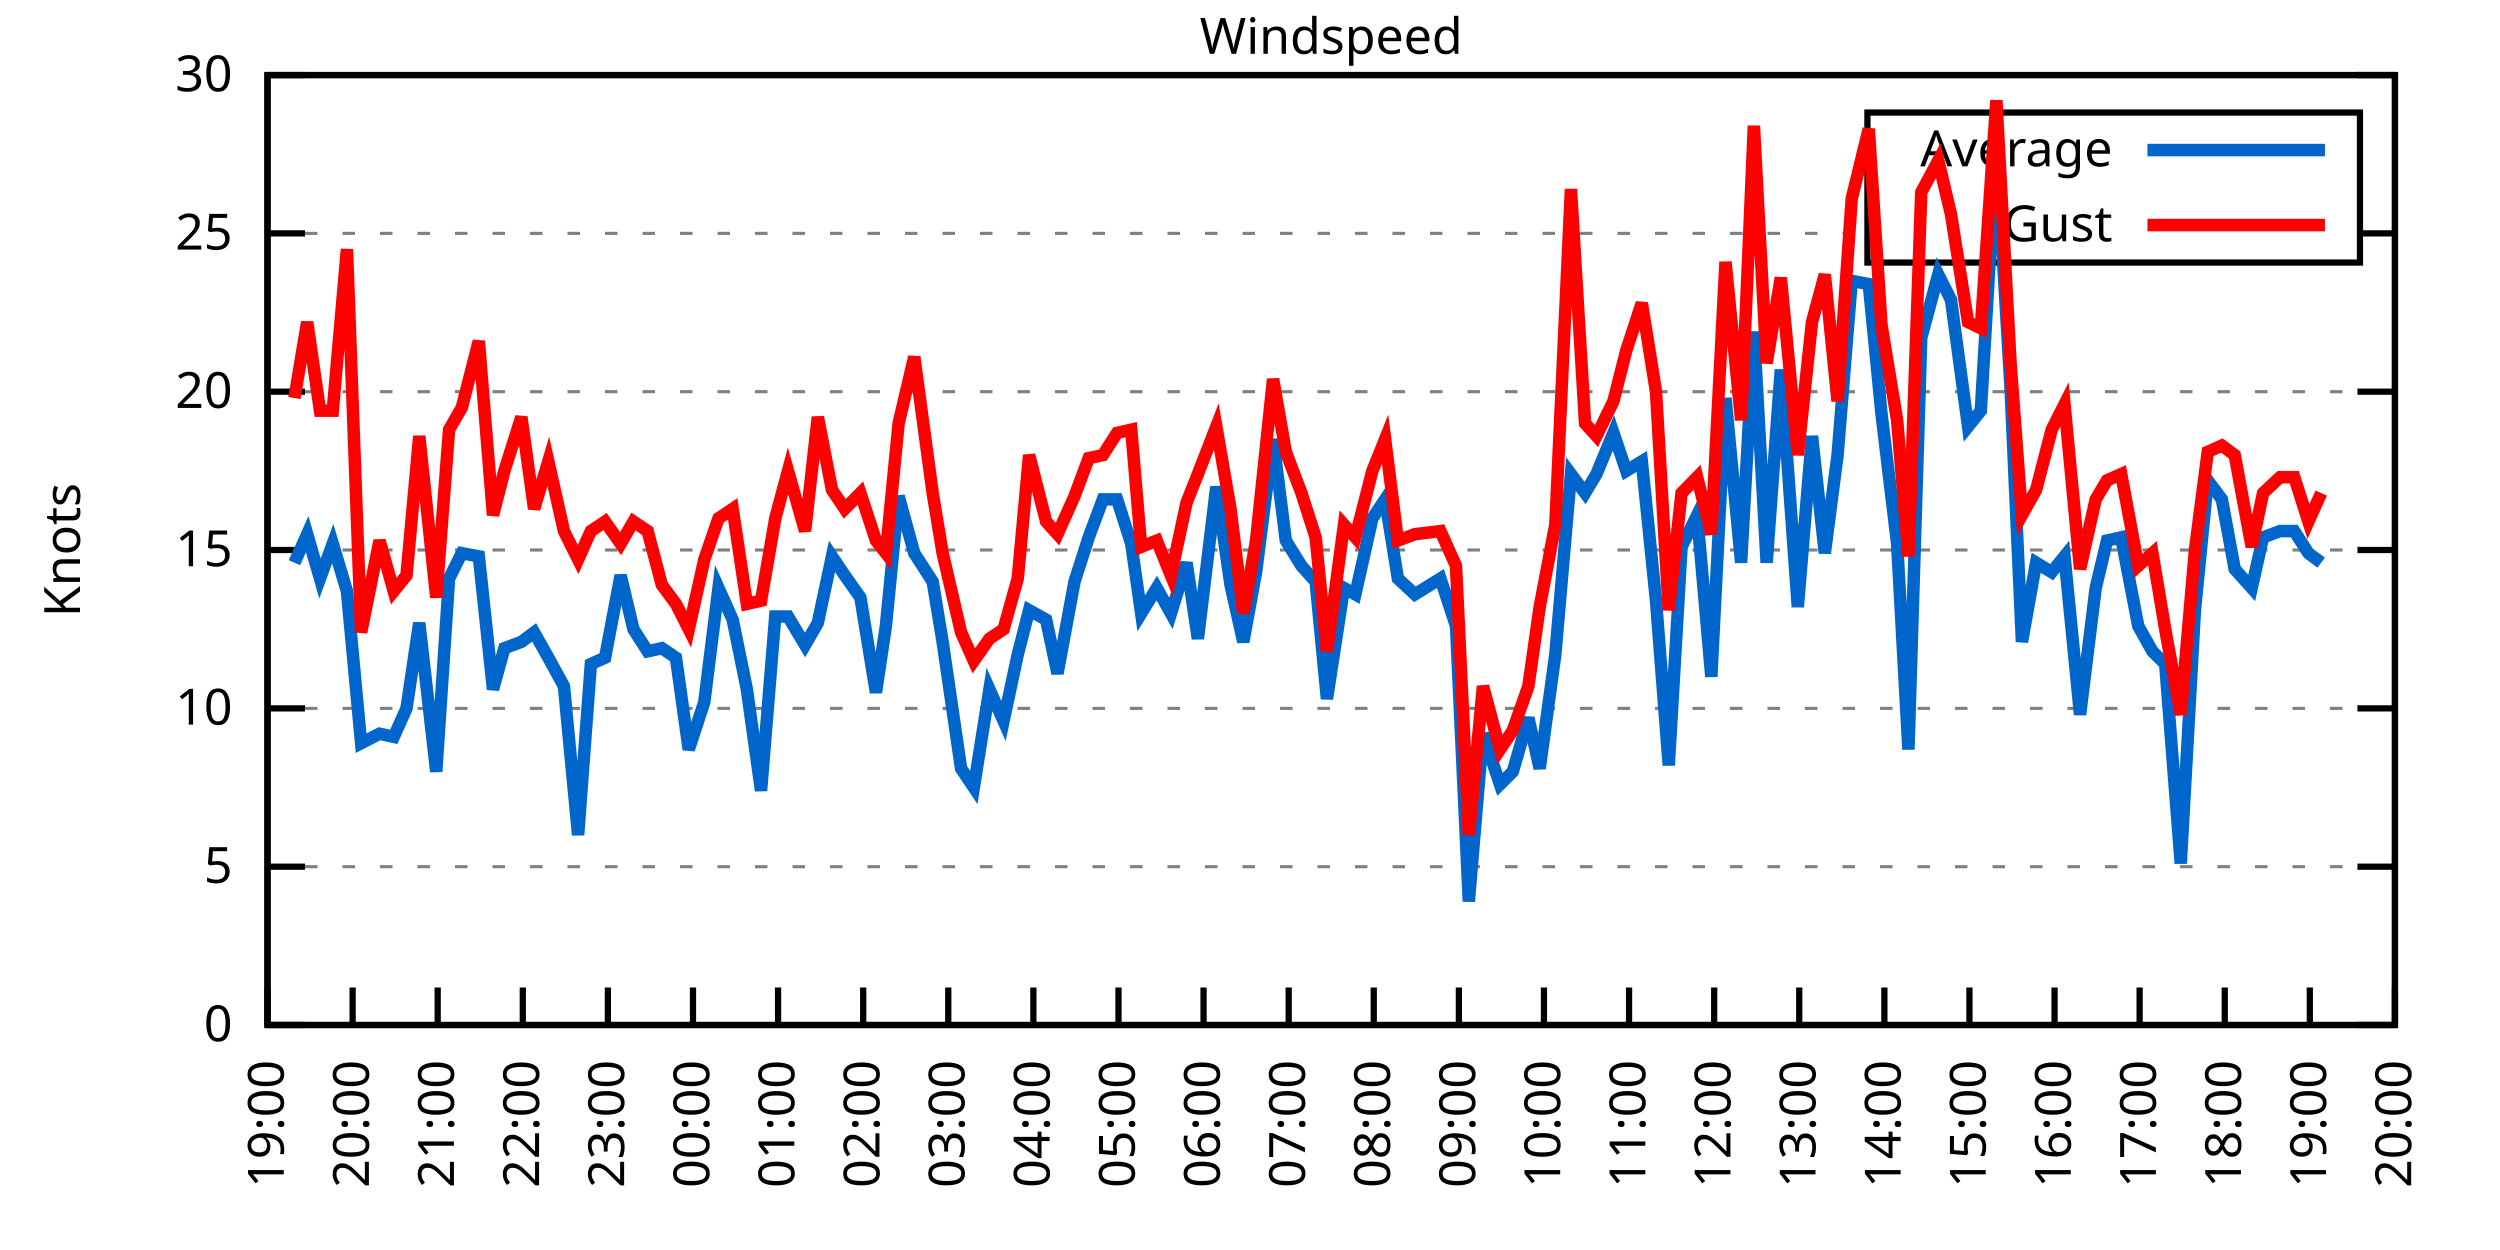
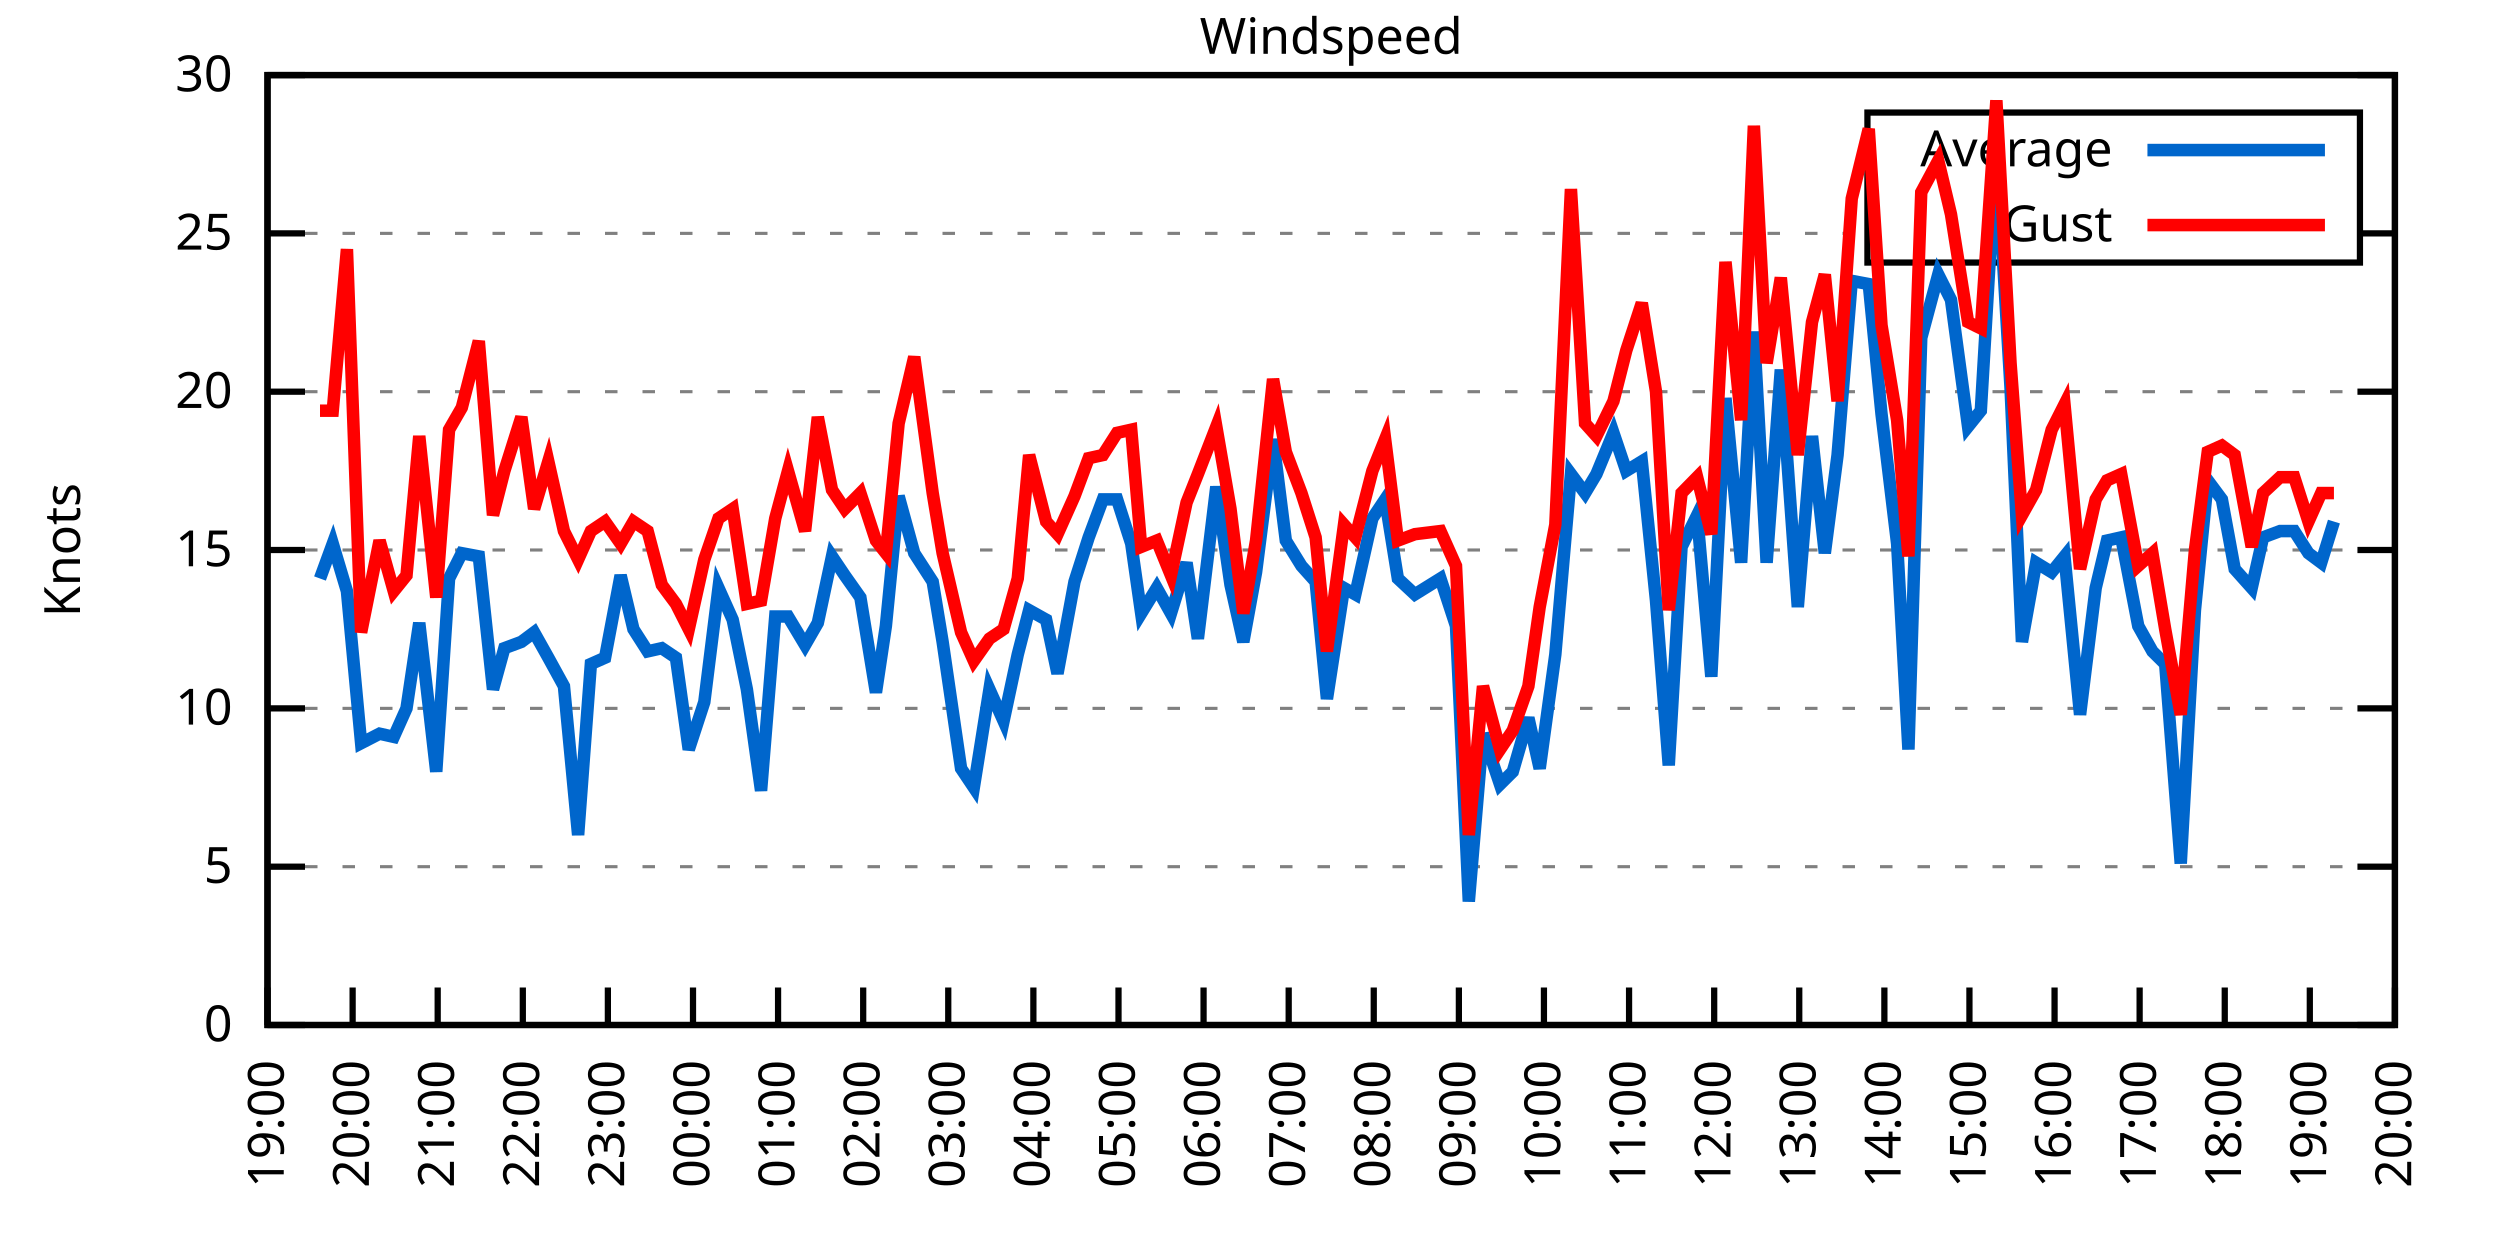
<svg xmlns="http://www.w3.org/2000/svg" xmlns:xlink="http://www.w3.org/1999/xlink" width="400" height="200" viewBox="0 0 400 200">
  <g id="gnuplot_canvas">
    <rect x="0" y="0" width="400" height="200" fill="none" />
    <defs>
      <circle id="gpDot" r="0.5" stroke-width="0.5" stroke="currentColor" />
      <path id="gpPt0" stroke-width="0.333" stroke="currentColor" d="M-1,0 h2 M0,-1 v2" />
      <path id="gpPt1" stroke-width="0.333" stroke="currentColor" d="M-1,-1 L1,1 M1,-1 L-1,1" />
      <path id="gpPt2" stroke-width="0.333" stroke="currentColor" d="M-1,0 L1,0 M0,-1 L0,1 M-1,-1 L1,1 M-1,1 L1,-1" />
      <rect id="gpPt3" stroke-width="0.333" stroke="currentColor" x="-1" y="-1" width="2" height="2" />
      <rect id="gpPt4" stroke-width="0.333" stroke="currentColor" fill="currentColor" x="-1" y="-1" width="2" height="2" />
      <circle id="gpPt5" stroke-width="0.333" stroke="currentColor" cx="0" cy="0" r="1" />
      <use xlink:href="#gpPt5" id="gpPt6" fill="currentColor" stroke="none" />
      <path id="gpPt7" stroke-width="0.333" stroke="currentColor" d="M0,-1.33 L-1.33,0.67 L1.33,0.67 z" />
      <use xlink:href="#gpPt7" id="gpPt8" fill="currentColor" stroke="none" />
      <use xlink:href="#gpPt7" id="gpPt9" stroke="currentColor" transform="rotate(180)" />
      <use xlink:href="#gpPt9" id="gpPt10" fill="currentColor" stroke="none" />
      <use xlink:href="#gpPt3" id="gpPt11" stroke="currentColor" transform="rotate(45)" />
      <use xlink:href="#gpPt11" id="gpPt12" fill="currentColor" stroke="none" />
      <path id="gpPt13" stroke-width="0.333" stroke="currentColor" d="M0,1.330 L1.265,0.411 L0.782,-1.067 L-0.782,-1.076 L-1.265,0.411 z" />
      <use xlink:href="#gpPt13" id="gpPt14" fill="currentColor" stroke="none" />
      <filter id="textbox" filterUnits="objectBoundingBox" x="0" y="0" height="1" width="1">
        <feFlood flood-color="white" flood-opacity="1" result="bgnd" />
        <feComposite in="SourceGraphic" in2="bgnd" operator="atop" />
      </filter>
      <filter id="greybox" filterUnits="objectBoundingBox" x="0" y="0" height="1" width="1">
        <feFlood flood-color="lightgrey" flood-opacity="1" result="grey" />
        <feComposite in="SourceGraphic" in2="grey" operator="atop" />
      </filter>
    </defs>
    <g fill="none" color="white" stroke="currentColor" stroke-width="1.00" stroke-linecap="butt" stroke-linejoin="miter">
</g>
    <g fill="none" color="black" stroke="currentColor" stroke-width="1.00" stroke-linecap="butt" stroke-linejoin="miter">
      <g stroke="none" shape-rendering="crispEdges">
        <polygon fill="rgb(255, 255, 255)" points="42.80,164.00 383.18,164.00 383.18,12.02 42.80,12.02 " />
      </g>
    </g>
    <g fill="none" color="black" stroke="currentColor" stroke-width="1.00" stroke-linecap="butt" stroke-linejoin="miter">
</g>
    <g fill="none" color="black" stroke="black" stroke-width="0.50" stroke-linecap="butt" stroke-linejoin="miter">
</g>
    <g fill="none" color="gray" stroke="currentColor" stroke-width="0.50" stroke-linecap="butt" stroke-linejoin="miter">
      <path stroke="gray" stroke-dasharray="2,4" class="gridline" d="M42.80,164.00 L383.19,164.00  " />
    </g>
    <g fill="none" color="gray" stroke="gray" stroke-width="1.00" stroke-linecap="butt" stroke-linejoin="miter">
</g>
    <g fill="none" color="black" stroke="currentColor" stroke-width="1.00" stroke-linecap="butt" stroke-linejoin="miter">
      <path stroke="black" d="M42.80,164.00 L48.80,164.00 M383.19,164.00 L377.19,164.00  " />
      <g transform="translate(37.20,166.60)" stroke="none" fill="black" font-family="Sans" font-size="8.00" text-anchor="end">
        <text>
          <tspan font-family="Sans"> 0</tspan>
        </text>
      </g>
    </g>
    <g fill="none" color="black" stroke="currentColor" stroke-width="1.00" stroke-linecap="butt" stroke-linejoin="miter">
</g>
    <g fill="none" color="black" stroke="black" stroke-width="0.50" stroke-linecap="butt" stroke-linejoin="miter">
</g>
    <g fill="none" color="gray" stroke="currentColor" stroke-width="0.50" stroke-linecap="butt" stroke-linejoin="miter">
      <path stroke="gray" stroke-dasharray="2,4" class="gridline" d="M42.80,138.67 L383.19,138.67  " />
    </g>
    <g fill="none" color="gray" stroke="gray" stroke-width="1.00" stroke-linecap="butt" stroke-linejoin="miter">
</g>
    <g fill="none" color="black" stroke="currentColor" stroke-width="1.00" stroke-linecap="butt" stroke-linejoin="miter">
      <path stroke="black" d="M42.80,138.67 L48.80,138.67 M383.19,138.67 L377.19,138.67  " />
      <g transform="translate(37.20,141.27)" stroke="none" fill="black" font-family="Sans" font-size="8.00" text-anchor="end">
        <text>
          <tspan font-family="Sans"> 5</tspan>
        </text>
      </g>
    </g>
    <g fill="none" color="black" stroke="currentColor" stroke-width="1.00" stroke-linecap="butt" stroke-linejoin="miter">
</g>
    <g fill="none" color="black" stroke="black" stroke-width="0.50" stroke-linecap="butt" stroke-linejoin="miter">
</g>
    <g fill="none" color="gray" stroke="currentColor" stroke-width="0.50" stroke-linecap="butt" stroke-linejoin="miter">
      <path stroke="gray" stroke-dasharray="2,4" class="gridline" d="M42.80,113.34 L383.19,113.34  " />
    </g>
    <g fill="none" color="gray" stroke="gray" stroke-width="1.00" stroke-linecap="butt" stroke-linejoin="miter">
</g>
    <g fill="none" color="black" stroke="currentColor" stroke-width="1.00" stroke-linecap="butt" stroke-linejoin="miter">
      <path stroke="black" d="M42.80,113.34 L48.80,113.34 M383.19,113.34 L377.19,113.34  " />
      <g transform="translate(37.20,115.94)" stroke="none" fill="black" font-family="Sans" font-size="8.00" text-anchor="end">
        <text>
          <tspan font-family="Sans"> 10</tspan>
        </text>
      </g>
    </g>
    <g fill="none" color="black" stroke="currentColor" stroke-width="1.00" stroke-linecap="butt" stroke-linejoin="miter">
</g>
    <g fill="none" color="black" stroke="black" stroke-width="0.50" stroke-linecap="butt" stroke-linejoin="miter">
</g>
    <g fill="none" color="gray" stroke="currentColor" stroke-width="0.50" stroke-linecap="butt" stroke-linejoin="miter">
      <path stroke="gray" stroke-dasharray="2,4" class="gridline" d="M42.80,88.00 L383.19,88.00  " />
    </g>
    <g fill="none" color="gray" stroke="gray" stroke-width="1.00" stroke-linecap="butt" stroke-linejoin="miter">
</g>
    <g fill="none" color="black" stroke="currentColor" stroke-width="1.00" stroke-linecap="butt" stroke-linejoin="miter">
      <path stroke="black" d="M42.80,88.00 L48.80,88.00 M383.19,88.00 L377.19,88.00  " />
      <g transform="translate(37.20,90.60)" stroke="none" fill="black" font-family="Sans" font-size="8.00" text-anchor="end">
        <text>
          <tspan font-family="Sans"> 15</tspan>
        </text>
      </g>
    </g>
    <g fill="none" color="black" stroke="currentColor" stroke-width="1.00" stroke-linecap="butt" stroke-linejoin="miter">
</g>
    <g fill="none" color="black" stroke="black" stroke-width="0.50" stroke-linecap="butt" stroke-linejoin="miter">
</g>
    <g fill="none" color="gray" stroke="currentColor" stroke-width="0.50" stroke-linecap="butt" stroke-linejoin="miter">
      <path stroke="gray" stroke-dasharray="2,4" class="gridline" d="M42.80,62.67 L383.19,62.67  " />
    </g>
    <g fill="none" color="gray" stroke="gray" stroke-width="1.00" stroke-linecap="butt" stroke-linejoin="miter">
</g>
    <g fill="none" color="black" stroke="currentColor" stroke-width="1.00" stroke-linecap="butt" stroke-linejoin="miter">
      <path stroke="black" d="M42.80,62.67 L48.80,62.67 M383.19,62.67 L377.19,62.67  " />
      <g transform="translate(37.20,65.27)" stroke="none" fill="black" font-family="Sans" font-size="8.00" text-anchor="end">
        <text>
          <tspan font-family="Sans"> 20</tspan>
        </text>
      </g>
    </g>
    <g fill="none" color="black" stroke="currentColor" stroke-width="1.00" stroke-linecap="butt" stroke-linejoin="miter">
</g>
    <g fill="none" color="black" stroke="black" stroke-width="0.50" stroke-linecap="butt" stroke-linejoin="miter">
</g>
    <g fill="none" color="gray" stroke="currentColor" stroke-width="0.50" stroke-linecap="butt" stroke-linejoin="miter">
      <path stroke="gray" stroke-dasharray="2,4" class="gridline" d="M42.80,37.34 L298.79,37.34 M377.59,37.34 L383.19,37.34  " />
    </g>
    <g fill="none" color="gray" stroke="gray" stroke-width="1.00" stroke-linecap="butt" stroke-linejoin="miter">
</g>
    <g fill="none" color="black" stroke="currentColor" stroke-width="1.00" stroke-linecap="butt" stroke-linejoin="miter">
      <path stroke="black" d="M42.80,37.34 L48.80,37.34 M383.19,37.34 L377.19,37.34  " />
      <g transform="translate(37.20,39.94)" stroke="none" fill="black" font-family="Sans" font-size="8.00" text-anchor="end">
        <text>
          <tspan font-family="Sans"> 25</tspan>
        </text>
      </g>
    </g>
    <g fill="none" color="black" stroke="currentColor" stroke-width="1.00" stroke-linecap="butt" stroke-linejoin="miter">
</g>
    <g fill="none" color="black" stroke="black" stroke-width="0.50" stroke-linecap="butt" stroke-linejoin="miter">
</g>
    <g fill="none" color="gray" stroke="currentColor" stroke-width="0.50" stroke-linecap="butt" stroke-linejoin="miter">
      <path stroke="gray" stroke-dasharray="2,4" class="gridline" d="M42.80,12.01 L383.19,12.01  " />
    </g>
    <g fill="none" color="gray" stroke="gray" stroke-width="1.00" stroke-linecap="butt" stroke-linejoin="miter">
</g>
    <g fill="none" color="black" stroke="currentColor" stroke-width="1.00" stroke-linecap="butt" stroke-linejoin="miter">
      <path stroke="black" d="M42.80,12.01 L48.80,12.01 M383.19,12.01 L377.19,12.01  " />
      <g transform="translate(37.20,14.61)" stroke="none" fill="black" font-family="Sans" font-size="8.00" text-anchor="end">
        <text>
          <tspan font-family="Sans"> 30</tspan>
        </text>
      </g>
    </g>
    <g fill="none" color="black" stroke="currentColor" stroke-width="1.00" stroke-linecap="butt" stroke-linejoin="miter">
      <path stroke="black" d="M42.80,164.00 L42.80,158.00  " />
      <g transform="translate(45.40,169.60) rotate(270.00)" stroke="none" fill="black" font-family="Sans" font-size="8.00" text-anchor="end">
        <text>
          <tspan font-family="Sans">19:00</tspan>
        </text>
      </g>
    </g>
    <g fill="none" color="black" stroke="currentColor" stroke-width="1.00" stroke-linecap="butt" stroke-linejoin="miter">
      <path stroke="black" d="M56.42,164.00 L56.42,158.00  " />
      <g transform="translate(59.02,169.60) rotate(270.00)" stroke="none" fill="black" font-family="Sans" font-size="8.00" text-anchor="end">
        <text>
          <tspan font-family="Sans">20:00</tspan>
        </text>
      </g>
    </g>
    <g fill="none" color="black" stroke="currentColor" stroke-width="1.00" stroke-linecap="butt" stroke-linejoin="miter">
      <path stroke="black" d="M70.03,164.00 L70.03,158.00  " />
      <g transform="translate(72.63,169.60) rotate(270.00)" stroke="none" fill="black" font-family="Sans" font-size="8.00" text-anchor="end">
        <text>
          <tspan font-family="Sans">21:00</tspan>
        </text>
      </g>
    </g>
    <g fill="none" color="black" stroke="currentColor" stroke-width="1.00" stroke-linecap="butt" stroke-linejoin="miter">
      <path stroke="black" d="M83.65,164.00 L83.65,158.00  " />
      <g transform="translate(86.25,169.60) rotate(270.00)" stroke="none" fill="black" font-family="Sans" font-size="8.00" text-anchor="end">
        <text>
          <tspan font-family="Sans">22:00</tspan>
        </text>
      </g>
    </g>
    <g fill="none" color="black" stroke="currentColor" stroke-width="1.00" stroke-linecap="butt" stroke-linejoin="miter">
      <path stroke="black" d="M97.26,164.00 L97.26,158.00  " />
      <g transform="translate(99.86,169.60) rotate(270.00)" stroke="none" fill="black" font-family="Sans" font-size="8.00" text-anchor="end">
        <text>
          <tspan font-family="Sans">23:00</tspan>
        </text>
      </g>
    </g>
    <g fill="none" color="black" stroke="currentColor" stroke-width="1.00" stroke-linecap="butt" stroke-linejoin="miter">
      <path stroke="black" d="M110.88,164.00 L110.88,158.00  " />
      <g transform="translate(113.48,169.60) rotate(270.00)" stroke="none" fill="black" font-family="Sans" font-size="8.00" text-anchor="end">
        <text>
          <tspan font-family="Sans">00:00</tspan>
        </text>
      </g>
    </g>
    <g fill="none" color="black" stroke="currentColor" stroke-width="1.00" stroke-linecap="butt" stroke-linejoin="miter">
      <path stroke="black" d="M124.49,164.00 L124.49,158.00  " />
      <g transform="translate(127.09,169.60) rotate(270.00)" stroke="none" fill="black" font-family="Sans" font-size="8.00" text-anchor="end">
        <text>
          <tspan font-family="Sans">01:00</tspan>
        </text>
      </g>
    </g>
    <g fill="none" color="black" stroke="currentColor" stroke-width="1.00" stroke-linecap="butt" stroke-linejoin="miter">
      <path stroke="black" d="M138.11,164.00 L138.11,158.00  " />
      <g transform="translate(140.71,169.60) rotate(270.00)" stroke="none" fill="black" font-family="Sans" font-size="8.00" text-anchor="end">
        <text>
          <tspan font-family="Sans">02:00</tspan>
        </text>
      </g>
    </g>
    <g fill="none" color="black" stroke="currentColor" stroke-width="1.00" stroke-linecap="butt" stroke-linejoin="miter">
      <path stroke="black" d="M151.72,164.00 L151.72,158.00  " />
      <g transform="translate(154.32,169.60) rotate(270.00)" stroke="none" fill="black" font-family="Sans" font-size="8.00" text-anchor="end">
        <text>
          <tspan font-family="Sans">03:00</tspan>
        </text>
      </g>
    </g>
    <g fill="none" color="black" stroke="currentColor" stroke-width="1.00" stroke-linecap="butt" stroke-linejoin="miter">
      <path stroke="black" d="M165.34,164.00 L165.34,158.00  " />
      <g transform="translate(167.94,169.60) rotate(270.00)" stroke="none" fill="black" font-family="Sans" font-size="8.00" text-anchor="end">
        <text>
          <tspan font-family="Sans">04:00</tspan>
        </text>
      </g>
    </g>
    <g fill="none" color="black" stroke="currentColor" stroke-width="1.00" stroke-linecap="butt" stroke-linejoin="miter">
      <path stroke="black" d="M178.96,164.00 L178.96,158.00  " />
      <g transform="translate(181.56,169.60) rotate(270.00)" stroke="none" fill="black" font-family="Sans" font-size="8.00" text-anchor="end">
        <text>
          <tspan font-family="Sans">05:00</tspan>
        </text>
      </g>
    </g>
    <g fill="none" color="black" stroke="currentColor" stroke-width="1.00" stroke-linecap="butt" stroke-linejoin="miter">
      <path stroke="black" d="M192.57,164.00 L192.57,158.00  " />
      <g transform="translate(195.17,169.60) rotate(270.00)" stroke="none" fill="black" font-family="Sans" font-size="8.00" text-anchor="end">
        <text>
          <tspan font-family="Sans">06:00</tspan>
        </text>
      </g>
    </g>
    <g fill="none" color="black" stroke="currentColor" stroke-width="1.00" stroke-linecap="butt" stroke-linejoin="miter">
      <path stroke="black" d="M206.19,164.00 L206.19,158.00  " />
      <g transform="translate(208.79,169.60) rotate(270.00)" stroke="none" fill="black" font-family="Sans" font-size="8.00" text-anchor="end">
        <text>
          <tspan font-family="Sans">07:00</tspan>
        </text>
      </g>
    </g>
    <g fill="none" color="black" stroke="currentColor" stroke-width="1.00" stroke-linecap="butt" stroke-linejoin="miter">
      <path stroke="black" d="M219.80,164.00 L219.80,158.00  " />
      <g transform="translate(222.40,169.60) rotate(270.00)" stroke="none" fill="black" font-family="Sans" font-size="8.00" text-anchor="end">
        <text>
          <tspan font-family="Sans">08:00</tspan>
        </text>
      </g>
    </g>
    <g fill="none" color="black" stroke="currentColor" stroke-width="1.00" stroke-linecap="butt" stroke-linejoin="miter">
      <path stroke="black" d="M233.42,164.00 L233.42,158.00  " />
      <g transform="translate(236.02,169.60) rotate(270.00)" stroke="none" fill="black" font-family="Sans" font-size="8.00" text-anchor="end">
        <text>
          <tspan font-family="Sans">09:00</tspan>
        </text>
      </g>
    </g>
    <g fill="none" color="black" stroke="currentColor" stroke-width="1.00" stroke-linecap="butt" stroke-linejoin="miter">
      <path stroke="black" d="M247.03,164.00 L247.03,158.00  " />
      <g transform="translate(249.63,169.60) rotate(270.00)" stroke="none" fill="black" font-family="Sans" font-size="8.00" text-anchor="end">
        <text>
          <tspan font-family="Sans">10:00</tspan>
        </text>
      </g>
    </g>
    <g fill="none" color="black" stroke="currentColor" stroke-width="1.00" stroke-linecap="butt" stroke-linejoin="miter">
      <path stroke="black" d="M260.65,164.00 L260.65,158.00  " />
      <g transform="translate(263.25,169.60) rotate(270.00)" stroke="none" fill="black" font-family="Sans" font-size="8.00" text-anchor="end">
        <text>
          <tspan font-family="Sans">11:00</tspan>
        </text>
      </g>
    </g>
    <g fill="none" color="black" stroke="currentColor" stroke-width="1.00" stroke-linecap="butt" stroke-linejoin="miter">
      <path stroke="black" d="M274.27,164.00 L274.27,158.00  " />
      <g transform="translate(276.87,169.60) rotate(270.00)" stroke="none" fill="black" font-family="Sans" font-size="8.00" text-anchor="end">
        <text>
          <tspan font-family="Sans">12:00</tspan>
        </text>
      </g>
    </g>
    <g fill="none" color="black" stroke="currentColor" stroke-width="1.00" stroke-linecap="butt" stroke-linejoin="miter">
      <path stroke="black" d="M287.88,164.00 L287.88,158.00  " />
      <g transform="translate(290.48,169.60) rotate(270.00)" stroke="none" fill="black" font-family="Sans" font-size="8.00" text-anchor="end">
        <text>
          <tspan font-family="Sans">13:00</tspan>
        </text>
      </g>
    </g>
    <g fill="none" color="black" stroke="currentColor" stroke-width="1.00" stroke-linecap="butt" stroke-linejoin="miter">
      <path stroke="black" d="M301.50,164.00 L301.50,158.00  " />
      <g transform="translate(304.10,169.60) rotate(270.00)" stroke="none" fill="black" font-family="Sans" font-size="8.00" text-anchor="end">
        <text>
          <tspan font-family="Sans">14:00</tspan>
        </text>
      </g>
    </g>
    <g fill="none" color="black" stroke="currentColor" stroke-width="1.00" stroke-linecap="butt" stroke-linejoin="miter">
      <path stroke="black" d="M315.11,164.00 L315.11,158.00  " />
      <g transform="translate(317.71,169.60) rotate(270.00)" stroke="none" fill="black" font-family="Sans" font-size="8.00" text-anchor="end">
        <text>
          <tspan font-family="Sans">15:00</tspan>
        </text>
      </g>
    </g>
    <g fill="none" color="black" stroke="currentColor" stroke-width="1.00" stroke-linecap="butt" stroke-linejoin="miter">
      <path stroke="black" d="M328.73,164.00 L328.73,158.00  " />
      <g transform="translate(331.33,169.60) rotate(270.00)" stroke="none" fill="black" font-family="Sans" font-size="8.00" text-anchor="end">
        <text>
          <tspan font-family="Sans">16:00</tspan>
        </text>
      </g>
    </g>
    <g fill="none" color="black" stroke="currentColor" stroke-width="1.00" stroke-linecap="butt" stroke-linejoin="miter">
      <path stroke="black" d="M342.34,164.00 L342.34,158.00  " />
      <g transform="translate(344.94,169.60) rotate(270.00)" stroke="none" fill="black" font-family="Sans" font-size="8.00" text-anchor="end">
        <text>
          <tspan font-family="Sans">17:00</tspan>
        </text>
      </g>
    </g>
    <g fill="none" color="black" stroke="currentColor" stroke-width="1.00" stroke-linecap="butt" stroke-linejoin="miter">
      <path stroke="black" d="M355.96,164.00 L355.96,158.00  " />
      <g transform="translate(358.56,169.60) rotate(270.00)" stroke="none" fill="black" font-family="Sans" font-size="8.00" text-anchor="end">
        <text>
          <tspan font-family="Sans">18:00</tspan>
        </text>
      </g>
    </g>
    <g fill="none" color="black" stroke="currentColor" stroke-width="1.00" stroke-linecap="butt" stroke-linejoin="miter">
      <path stroke="black" d="M369.57,164.00 L369.57,158.00  " />
      <g transform="translate(372.17,169.60) rotate(270.00)" stroke="none" fill="black" font-family="Sans" font-size="8.00" text-anchor="end">
        <text>
          <tspan font-family="Sans">19:00</tspan>
        </text>
      </g>
    </g>
    <g fill="none" color="black" stroke="currentColor" stroke-width="1.00" stroke-linecap="butt" stroke-linejoin="miter">
      <path stroke="black" d="M383.19,164.00 L383.19,158.00  " />
      <g transform="translate(385.79,169.60) rotate(270.00)" stroke="none" fill="black" font-family="Sans" font-size="8.00" text-anchor="end">
        <text>
          <tspan font-family="Sans">20:00</tspan>
        </text>
      </g>
    </g>
    <g fill="none" color="black" stroke="currentColor" stroke-width="1.00" stroke-linecap="butt" stroke-linejoin="miter">
</g>
    <g fill="none" color="black" stroke="currentColor" stroke-width="1.00" stroke-linecap="butt" stroke-linejoin="miter">
      <path stroke="black" d="M42.80,12.01 L42.80,164.00 L383.19,164.00 L383.19,12.01 L42.80,12.01 Z  " />
    </g>
    <g fill="none" color="black" stroke="currentColor" stroke-width="1.00" stroke-linecap="butt" stroke-linejoin="miter">
</g>
    <g fill="none" color="black" stroke="currentColor" stroke-width="1.00" stroke-linecap="butt" stroke-linejoin="miter">
      <path stroke="black" d="M298.79,42.01 L298.79,18.01 L377.59,18.01 L377.59,42.01 L298.79,42.01 Z  " />
    </g>
    <g id="Windspeed_plot_1">
      <g fill="none" color="white" stroke="black" stroke-width="2.00" stroke-linecap="butt" stroke-linejoin="miter">
</g>
      <g fill="none" color="black" stroke="currentColor" stroke-width="2.00" stroke-linecap="butt" stroke-linejoin="miter">
        <g transform="translate(337.99,26.61)" stroke="none" fill="black" font-family="Sans" font-size="8.00" text-anchor="end">
          <text>
            <tspan font-family="Sans">Average</tspan>
          </text>
        </g>
      </g>
      <g fill="none" color="black" stroke="currentColor" stroke-width="2.00" stroke-linecap="butt" stroke-linejoin="miter">
-         <path stroke="rgb(  0, 102, 204)" d="M343.59,24.01 L371.99,24.01 M47.11,90.03 L49.15,85.47 L51.20,92.56 L53.24,86.99 L55.51,94.59 L57.78,118.91   L60.73,117.39 L63.00,117.90 L65.04,113.34 L67.08,99.66 L69.80,123.47 L71.85,92.56 L73.89,88.51 L76.61,89.02   L78.88,110.30 L80.70,103.71 L83.42,102.70 L85.46,101.18 L87.73,105.23 L90.23,109.79 L92.50,133.60 L94.54,106.24   L96.81,105.23 L99.30,92.06 L101.35,100.67 L103.62,104.22 L105.89,103.71 L108.15,105.23 L110.20,119.92 L112.69,112.32   L114.96,94.08 L117.23,99.15 L119.50,110.30 L121.77,126.51 L124.04,98.64 L126.08,98.64 L128.81,103.20 L130.85,99.66   L133.12,89.02 L135.16,92.06 L137.66,95.60 L140.15,110.80 L141.74,100.16 L143.78,79.39 L146.28,88.51 L149.23,93.07   L150.82,102.70 L153.77,122.96 L155.81,126.00 L158.31,110.30 L160.57,115.36 L162.84,104.72 L164.66,97.63 L167.38,99.15   L169.20,107.76 L171.92,93.07 L174.19,85.98 L176.46,79.90 L178.73,79.90 L181.00,86.99 L182.59,98.14 L185.08,94.08   L187.35,98.14 L189.85,90.03 L191.66,102.19 L194.61,77.87 L196.88,93.58 L198.93,102.70 L200.97,91.55 L203.69,70.27   L205.73,86.49 L208.23,90.54 L210.50,93.07 L212.31,111.82 L215.04,94.08 L216.85,95.10 L219.58,82.94 L221.62,79.90   L223.66,92.56 L226.38,95.10 L230.47,92.56 L232.96,100.16 L235.01,144.24 L237.28,117.39 L240.00,125.50 L242.04,123.47   L244.54,114.86 L246.35,122.96 L248.85,104.72 L251.35,75.85 L253.61,78.89 L255.43,75.85 L258.15,69.26 L260.20,75.34   L262.69,73.82 L264.96,96.11 L267.00,122.46 L269.05,87.50 L271.54,82.43 L273.81,108.27 L276.08,63.69 L278.58,90.03   L280.62,53.05 L282.66,90.03 L284.93,59.13 L287.65,97.12 L289.92,69.77 L291.97,88.51 L294.01,72.81 L296.28,44.94   L299.00,45.45 L301.04,66.22 L303.54,86.99 L305.35,119.92 L307.40,54.06 L310.12,43.93 L312.16,47.98 L314.89,68.25   L316.93,65.71 L319.42,23.66 L321.69,62.17 L323.51,102.70 L325.78,90.03 L328.27,91.55 L330.32,89.02 L332.81,114.35   L335.31,94.08 L337.12,86.49 L339.39,85.98 L342.12,100.16 L344.39,104.22 L346.43,106.24 L348.92,138.16 L351.19,97.63   L353.24,76.86 L355.50,79.90 L357.55,91.04 L360.27,94.08 L362.09,85.98 L364.81,84.97 L367.08,84.97 L369.35,88.51   L371.39,90.03  " />
+         <path stroke="rgb(  0, 102, 204)" d="M343.59,24.01 L371.99,24.01 M51.20,92.56 L53.24,86.99 L55.51,94.59 L57.78,118.91 L60.73,117.39 L63.00,117.90   L65.04,113.34 L67.08,99.66 L69.80,123.47 L71.85,92.56 L73.89,88.51 L76.61,89.02 L78.88,110.30 L80.70,103.71   L83.42,102.70 L85.46,101.18 L87.73,105.23 L90.23,109.79 L92.50,133.60 L94.54,106.24 L96.81,105.23 L99.30,92.06   L101.35,100.67 L103.62,104.22 L105.89,103.71 L108.15,105.23 L110.20,119.92 L112.69,112.32 L114.96,94.08 L117.23,99.15   L119.50,110.30 L121.77,126.51 L124.04,98.64 L126.08,98.64 L128.81,103.20 L130.85,99.66 L133.12,89.02 L135.16,92.06   L137.66,95.60 L140.15,110.80 L141.74,100.16 L143.78,79.39 L146.28,88.51 L149.23,93.07 L150.82,102.70 L153.77,122.96   L155.81,126.00 L158.31,110.30 L160.57,115.36 L162.84,104.72 L164.66,97.63 L167.38,99.15 L169.20,107.76 L171.92,93.07   L174.19,85.98 L176.46,79.90 L178.73,79.90 L181.00,86.99 L182.59,98.14 L185.08,94.08 L187.35,98.14 L189.85,90.03   L191.66,102.19 L194.61,77.87 L196.88,93.58 L198.93,102.70 L200.97,91.55 L203.69,70.27 L205.73,86.49 L208.23,90.54   L210.50,93.07 L212.31,111.82 L215.04,94.08 L216.85,95.10 L219.58,82.94 L221.62,79.90 L223.66,92.56 L226.38,95.10   L230.47,92.56 L232.96,100.16 L235.01,144.24 L237.28,117.39 L240.00,125.50 L242.04,123.47 L244.54,114.86 L246.35,122.96   L248.85,104.72 L251.35,75.85 L253.61,78.89 L255.43,75.85 L258.15,69.26 L260.20,75.34 L262.69,73.82 L264.96,96.11   L267.00,122.46 L269.05,87.50 L271.54,82.43 L273.81,108.27 L276.08,63.69 L278.58,90.03 L280.62,53.05 L282.66,90.03   L284.93,59.13 L287.65,97.12 L289.92,69.77 L291.97,88.51 L294.01,72.81 L296.28,44.94 L299.00,45.45 L301.04,66.22   L303.54,86.99 L305.35,119.92 L307.40,54.06 L310.12,43.93 L312.16,47.98 L314.89,68.25 L316.93,65.71 L319.42,23.66   L321.69,62.17 L323.51,102.70 L325.78,90.03 L328.27,91.55 L330.32,89.02 L332.81,114.35 L335.31,94.08 L337.12,86.49   L339.39,85.98 L342.12,100.16 L344.39,104.22 L346.43,106.24 L348.92,138.16 L351.19,97.63 L353.24,76.86 L355.50,79.90   L357.55,91.04 L360.27,94.08 L362.09,85.98 L364.81,84.97 L367.08,84.97 L369.35,88.51 L371.39,90.03 L373.43,83.45    " />
      </g>
    </g>
    <g id="Windspeed_plot_2">
      <g fill="none" color="black" stroke="currentColor" stroke-width="2.00" stroke-linecap="butt" stroke-linejoin="miter">
        <g transform="translate(337.99,38.61)" stroke="none" fill="black" font-family="Sans" font-size="8.00" text-anchor="end">
          <text>
            <tspan font-family="Sans">Gust</tspan>
          </text>
        </g>
      </g>
      <g fill="none" color="black" stroke="currentColor" stroke-width="2.00" stroke-linecap="butt" stroke-linejoin="miter">
-         <path stroke="rgb(255,   0,   0)" d="M343.59,36.01 L371.99,36.01 M47.11,63.69 L49.15,51.53 L51.20,65.71 L53.24,65.71 L55.51,39.87 L57.78,101.18   L60.73,86.49 L63.00,94.59 L65.04,92.06 L67.08,69.77 L69.80,95.60 L71.85,68.75 L73.89,65.21 L76.61,54.57   L78.88,82.43 L80.70,75.34 L83.42,66.73 L85.46,81.42 L87.73,73.82 L90.23,84.97 L92.50,89.52 L94.54,84.97   L96.81,83.45 L99.30,86.99 L101.35,83.45 L103.62,84.97 L105.89,93.58 L108.15,96.62 L110.20,100.67 L112.69,89.52   L114.96,82.94 L117.23,81.42 L119.50,96.62 L121.77,96.11 L124.04,82.94 L126.08,75.34 L128.81,84.97 L130.85,66.73   L133.12,78.38 L135.16,81.42 L137.66,78.89 L140.15,86.49 L141.74,88.51 L143.78,67.74 L146.28,57.10 L149.23,78.89   L150.82,88.51 L153.77,101.18 L155.81,105.74 L158.31,102.19 L160.57,100.67 L162.84,92.56 L164.66,72.81 L167.38,83.45   L169.20,85.47 L171.92,79.39 L174.19,73.31 L176.46,72.81 L178.73,69.26 L181.00,68.75 L182.59,87.50 L185.08,86.49   L187.35,92.06 L189.85,80.41 L191.66,75.85 L194.61,68.25 L196.88,81.42 L198.93,98.14 L200.97,86.49 L203.69,60.65   L205.73,72.30 L208.23,78.89 L210.50,85.98 L212.31,104.22 L215.04,83.95 L216.85,85.98 L219.58,75.34 L221.62,70.27   L223.66,86.49 L226.38,85.47 L230.47,84.97 L232.96,90.54 L235.01,133.60 L237.28,109.79 L240.00,119.92 L242.04,116.88   L244.54,109.79 L246.35,97.12 L248.85,83.95 L251.35,30.25 L253.61,67.74 L255.43,69.77 L258.15,64.19 L260.20,56.09   L262.69,48.49 L264.96,62.67 L267.00,97.63 L269.05,78.89 L271.54,76.35 L273.81,85.47 L276.08,41.90 L278.58,67.23   L280.62,20.12 L282.66,58.11 L284.93,44.43 L287.65,72.81 L289.92,51.53 L291.97,43.93 L294.01,64.19 L296.28,31.77   L299.00,20.62 L301.04,52.03 L303.54,67.23 L305.35,89.02 L307.40,30.76 L310.12,25.69 L312.16,34.30 L314.89,51.53   L316.93,52.54 L319.42,16.06 L321.69,58.11 L323.51,82.43 L325.78,78.38 L328.27,68.75 L330.32,64.70 L332.81,91.04   L335.31,79.90 L337.12,76.86 L339.39,75.85 L342.12,90.54 L344.39,88.51 L346.43,100.67 L348.92,114.35 L351.19,88.00   L353.24,72.30 L355.50,71.29 L357.55,72.81 L360.27,87.50 L362.09,78.89 L364.81,76.35 L367.08,76.35 L369.35,83.45   L371.39,78.89  " />
+         <path stroke="rgb(255,   0,   0)" d="M343.59,36.01 L371.99,36.01 M51.20,65.71 L53.24,65.71 L55.51,39.87 L57.78,101.18 L60.73,86.49 L63.00,94.59   L65.04,92.06 L67.08,69.77 L69.80,95.60 L71.85,68.75 L73.89,65.21 L76.61,54.57 L78.88,82.43 L80.70,75.34   L83.42,66.73 L85.46,81.42 L87.73,73.82 L90.23,84.97 L92.50,89.52 L94.54,84.97 L96.81,83.45 L99.30,86.99   L101.35,83.45 L103.62,84.97 L105.89,93.58 L108.15,96.62 L110.20,100.67 L112.69,89.52 L114.96,82.94 L117.23,81.42   L119.50,96.62 L121.77,96.11 L124.04,82.94 L126.08,75.34 L128.81,84.97 L130.85,66.73 L133.12,78.38 L135.16,81.42   L137.66,78.89 L140.15,86.49 L141.74,88.51 L143.78,67.74 L146.28,57.10 L149.23,78.89 L150.82,88.51 L153.77,101.18   L155.81,105.74 L158.31,102.19 L160.57,100.67 L162.84,92.56 L164.66,72.81 L167.38,83.45 L169.20,85.47 L171.92,79.39   L174.19,73.31 L176.46,72.81 L178.73,69.26 L181.00,68.75 L182.59,87.50 L185.08,86.49 L187.35,92.06 L189.85,80.41   L191.66,75.85 L194.61,68.25 L196.88,81.42 L198.93,98.14 L200.97,86.49 L203.69,60.65 L205.73,72.30 L208.23,78.89   L210.50,85.98 L212.31,104.22 L215.04,83.95 L216.85,85.98 L219.58,75.34 L221.62,70.27 L223.66,86.49 L226.38,85.47   L230.47,84.97 L232.96,90.54 L235.01,133.60 L237.28,109.79 L240.00,119.92 L242.04,116.88 L244.54,109.79 L246.35,97.12   L248.85,83.95 L251.35,30.25 L253.61,67.74 L255.43,69.77 L258.15,64.19 L260.20,56.09 L262.69,48.49 L264.96,62.67   L267.00,97.63 L269.05,78.89 L271.54,76.35 L273.81,85.47 L276.08,41.90 L278.58,67.23 L280.62,20.12 L282.66,58.11   L284.93,44.43 L287.65,72.81 L289.92,51.53 L291.97,43.93 L294.01,64.19 L296.28,31.77 L299.00,20.62 L301.04,52.03   L303.54,67.23 L305.35,89.02 L307.40,30.76 L310.12,25.69 L312.16,34.30 L314.89,51.53 L316.93,52.54 L319.42,16.06   L321.69,58.11 L323.51,82.43 L325.78,78.38 L328.27,68.75 L330.32,64.70 L332.81,91.04 L335.31,79.90 L337.12,76.86   L339.39,75.85 L342.12,90.54 L344.39,88.51 L346.43,100.67 L348.92,114.35 L351.19,88.00 L353.24,72.30 L355.50,71.29   L357.55,72.81 L360.27,87.50 L362.09,78.89 L364.81,76.35 L367.08,76.35 L369.35,83.45 L371.39,78.89 L373.43,78.89    " />
      </g>
    </g>
    <g fill="none" color="black" stroke="currentColor" stroke-width="2.00" stroke-linecap="butt" stroke-linejoin="miter">
</g>
    <g fill="none" color="black" stroke="black" stroke-width="1.00" stroke-linecap="butt" stroke-linejoin="miter">
</g>
    <g fill="none" color="black" stroke="currentColor" stroke-width="1.00" stroke-linecap="butt" stroke-linejoin="miter">
      <path stroke="black" d="M42.80,12.01 L42.80,164.00 L383.19,164.00 L383.19,12.01 L42.80,12.01 Z  " />
      <g transform="translate(12.80,88.01) rotate(270.00)" stroke="none" fill="black" font-family="Sans" font-size="8.00" text-anchor="middle">
        <text>
          <tspan font-family="Sans">Knots</tspan>
        </text>
      </g>
    </g>
    <g fill="none" color="black" stroke="currentColor" stroke-width="1.00" stroke-linecap="butt" stroke-linejoin="miter">
</g>
    <g fill="none" color="black" stroke="currentColor" stroke-width="1.00" stroke-linecap="butt" stroke-linejoin="miter">
      <g transform="translate(212.99,8.61)" stroke="none" fill="black" font-family="Sans" font-size="8.00" text-anchor="middle">
        <text>
          <tspan font-family="Sans">Windspeed</tspan>
        </text>
      </g>
    </g>
    <g fill="none" color="black" stroke="currentColor" stroke-width="1.00" stroke-linecap="butt" stroke-linejoin="miter">
</g>
  </g>
</svg>
